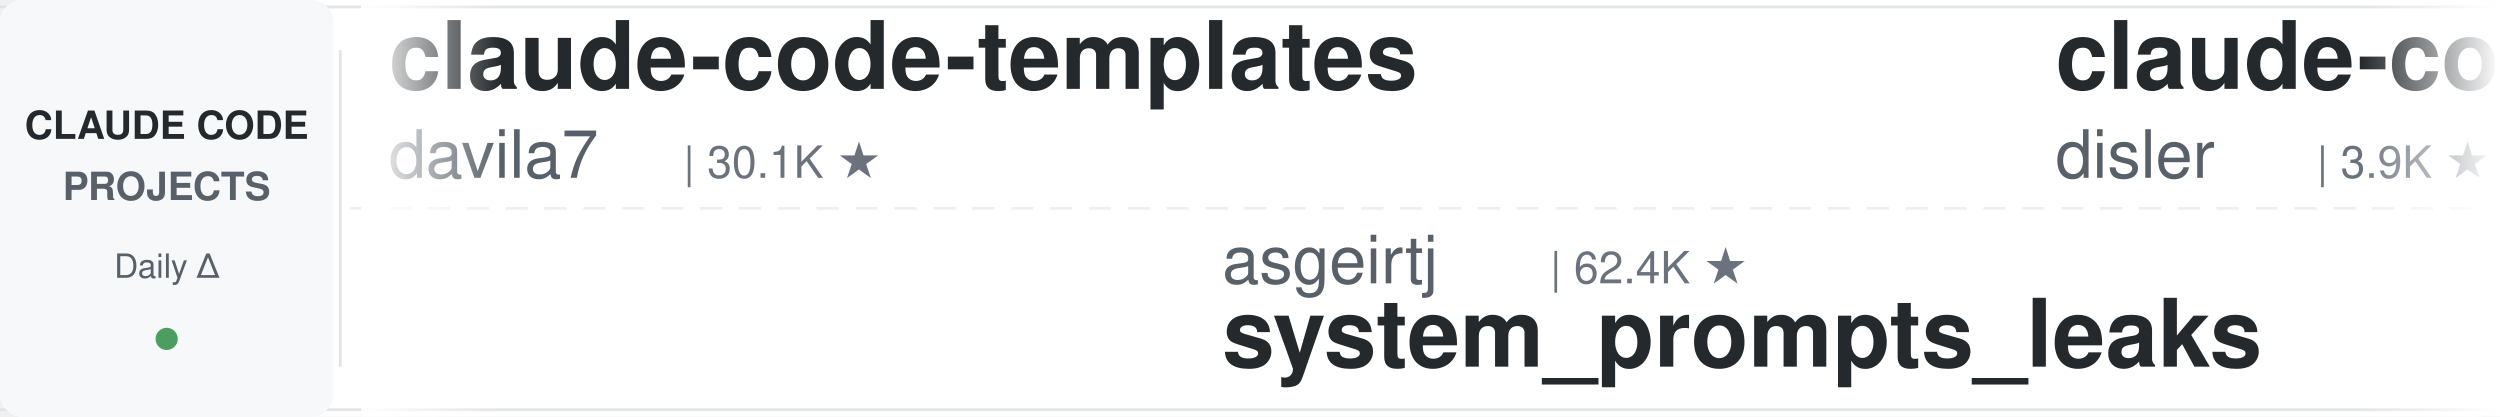
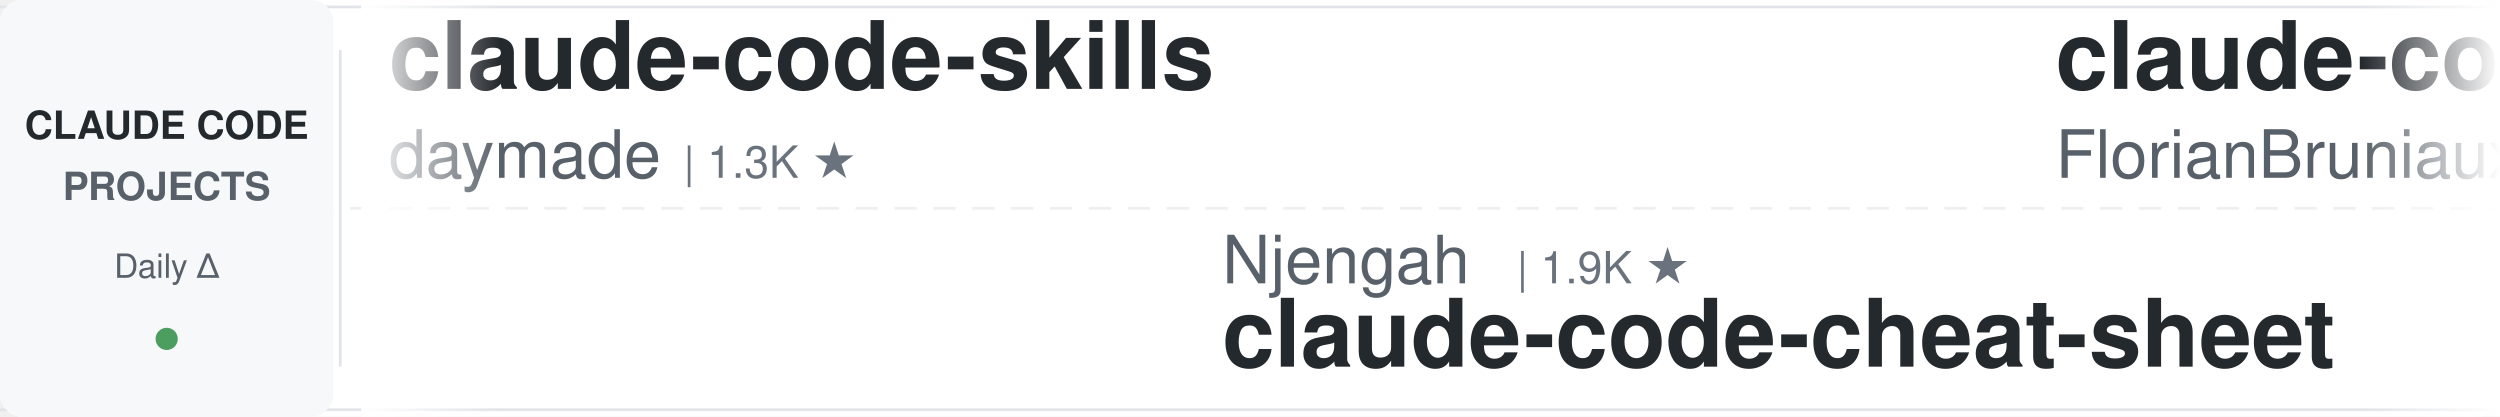
<svg xmlns="http://www.w3.org/2000/svg" width="900" height="150">
  <defs>
    <linearGradient id="leftFade" x1="0%" y1="0%" x2="100%" y2="0%">
      <stop offset="0%" style="stop-color:#ffffff;stop-opacity:1" />
      <stop offset="100%" style="stop-color:#ffffff;stop-opacity:0" />
    </linearGradient>
    <linearGradient id="rightFade" x1="0%" y1="0%" x2="100%" y2="0%">
      <stop offset="0%" style="stop-color:#ffffff;stop-opacity:0" />
      <stop offset="100%" style="stop-color:#ffffff;stop-opacity:1" />
    </linearGradient>
  </defs>
  <rect width="900" height="150" fill="#ffffff" rx="8" />
  <rect x="0" y="2" width="900" height="1" fill="#e1e4e8" />
  <rect x="0" y="147" width="900" height="1" fill="#e1e4e8" />
  <line x1="0" y1="75" x2="900" y2="75" stroke="#e1e4e8" stroke-width="1" stroke-dasharray="8 6" opacity="0.6" />
  <rect x="0" y="0" width="120" height="150" fill="#f6f8fa" rx="8" />
  <text x="60" y="50" font-family="-apple-system, BlinkMacSystemFont, 'Segoe UI', Helvetica, Arial, sans-serif" font-size="14" font-weight="600" fill="#24292e" text-anchor="middle">CLAUDE CODE</text>
  <text x="60" y="72" font-family="-apple-system, BlinkMacSystemFont, 'Segoe UI', Helvetica, Arial, sans-serif" font-size="14" font-weight="600" fill="#586069" text-anchor="middle">PROJECTS</text>
  <text x="60" y="100" font-family="-apple-system, BlinkMacSystemFont, 'Segoe UI', Helvetica, Arial, sans-serif" font-size="12" font-weight="500" fill="#586069" text-anchor="middle">Daily Δ</text>
  <circle cx="60" cy="122" r="4" fill="#22863a" opacity="0.8" />
  <rect x="122" y="18" width="1" height="114" fill="#e1e4e8" />
  <clipPath id="tickerClip">
    <rect x="130" y="0" width="770" height="150" />
  </clipPath>
  <g clip-path="url(#tickerClip)">
    <g id="tickerItems">
      <animateTransform attributeName="transform" attributeType="XML" type="translate" from="0 0" to="-3000 0" dur="54s" repeatCount="indefinite" />
      <g transform="translate(0, 0)">
-         <text x="140" y="32" font-family="-apple-system, BlinkMacSystemFont, 'Segoe UI', Helvetica, Arial, sans-serif" font-size="34" font-weight="600" fill="#24292e">claude-code-templates</text>
-         <text x="140" y="64" font-family="-apple-system, BlinkMacSystemFont, 'Segoe UI', Helvetica, Arial, sans-serif" font-size="24" font-weight="400" fill="#586069">davila7</text>
-         <text x="246" y="64" font-family="-apple-system, BlinkMacSystemFont, 'Segoe UI', Helvetica, Arial, sans-serif" font-size="16" font-weight="500" fill="#6a737d">| 30.1K ★</text>
+         <text x="140" y="32" font-family="-apple-system, BlinkMacSystemFont, 'Segoe UI', Helvetica, Arial, sans-serif" font-size="34" font-weight="600" fill="#24292e">claude-code-skills</text>
+         <text x="140" y="64" font-family="-apple-system, BlinkMacSystemFont, 'Segoe UI', Helvetica, Arial, sans-serif" font-size="24" font-weight="400" fill="#586069">daymade</text>
+         <text x="246" y="64" font-family="-apple-system, BlinkMacSystemFont, 'Segoe UI', Helvetica, Arial, sans-serif" font-size="16" font-weight="500" fill="#6a737d">| 1.3K ★</text>
      </g>
      <g transform="translate(300, 0)">
-         <text x="140" y="102" font-family="-apple-system, BlinkMacSystemFont, 'Segoe UI', Helvetica, Arial, sans-serif" font-size="24" font-weight="400" fill="#586069">asgeirtj</text>
-         <text x="258" y="102" font-family="-apple-system, BlinkMacSystemFont, 'Segoe UI', Helvetica, Arial, sans-serif" font-size="16" font-weight="500" fill="#6a737d">| 62.4K ★</text>
-         <text x="140" y="132" font-family="-apple-system, BlinkMacSystemFont, 'Segoe UI', Helvetica, Arial, sans-serif" font-size="34" font-weight="600" fill="#24292e">system_prompts_leaks</text>
+         <text x="140" y="102" font-family="-apple-system, BlinkMacSystemFont, 'Segoe UI', Helvetica, Arial, sans-serif" font-size="24" font-weight="400" fill="#586069">Njengah</text>
+         <text x="246" y="102" font-family="-apple-system, BlinkMacSystemFont, 'Segoe UI', Helvetica, Arial, sans-serif" font-size="16" font-weight="500" fill="#6a737d">| 1.9K ★</text>
+         <text x="140" y="132" font-family="-apple-system, BlinkMacSystemFont, 'Segoe UI', Helvetica, Arial, sans-serif" font-size="34" font-weight="600" fill="#24292e">claude-code-cheat-sheet</text>
      </g>
      <g transform="translate(600, 0)">
-         <text x="140" y="32" font-family="-apple-system, BlinkMacSystemFont, 'Segoe UI', Helvetica, Arial, sans-serif" font-size="34" font-weight="600" fill="#24292e">claude-code-hooks-master...</text>
-         <text x="140" y="64" font-family="-apple-system, BlinkMacSystemFont, 'Segoe UI', Helvetica, Arial, sans-serif" font-size="24" font-weight="400" fill="#586069">disler</text>
-         <text x="234" y="64" font-family="-apple-system, BlinkMacSystemFont, 'Segoe UI', Helvetica, Arial, sans-serif" font-size="16" font-weight="500" fill="#6a737d">| 3.9K ★</text>
+         <text x="140" y="32" font-family="-apple-system, BlinkMacSystemFont, 'Segoe UI', Helvetica, Arial, sans-serif" font-size="34" font-weight="600" fill="#24292e">claude-code-ultimate-gui...</text>
+         <text x="140" y="64" font-family="-apple-system, BlinkMacSystemFont, 'Segoe UI', Helvetica, Arial, sans-serif" font-size="24" font-weight="400" fill="#586069">FlorianBruniaux</text>
+         <text x="342" y="64" font-family="-apple-system, BlinkMacSystemFont, 'Segoe UI', Helvetica, Arial, sans-serif" font-size="16" font-weight="500" fill="#6a737d">| 5.7K ★</text>
      </g>
      <g transform="translate(900, 0)">
-         <text x="140" y="102" font-family="-apple-system, BlinkMacSystemFont, 'Segoe UI', Helvetica, Arial, sans-serif" font-size="24" font-weight="400" fill="#586069">liuup</text>
-         <text x="222" y="102" font-family="-apple-system, BlinkMacSystemFont, 'Segoe UI', Helvetica, Arial, sans-serif" font-size="16" font-weight="500" fill="#6a737d">| 3.7K ★</text>
-         <text x="140" y="132" font-family="-apple-system, BlinkMacSystemFont, 'Segoe UI', Helvetica, Arial, sans-serif" font-size="34" font-weight="600" fill="#24292e">claude-code-analysis</text>
+         <text x="140" y="102" font-family="-apple-system, BlinkMacSystemFont, 'Segoe UI', Helvetica, Arial, sans-serif" font-size="24" font-weight="400" fill="#586069">multica-ai</text>
+         <text x="282" y="102" font-family="-apple-system, BlinkMacSystemFont, 'Segoe UI', Helvetica, Arial, sans-serif" font-size="16" font-weight="500" fill="#6a737d">| 199.9K ★</text>
+         <text x="140" y="132" font-family="-apple-system, BlinkMacSystemFont, 'Segoe UI', Helvetica, Arial, sans-serif" font-size="34" font-weight="600" fill="#24292e">andrej-karpathy-skills</text>
      </g>
      <g transform="translate(1200, 0)">
-         <text x="140" y="32" font-family="-apple-system, BlinkMacSystemFont, 'Segoe UI', Helvetica, Arial, sans-serif" font-size="34" font-weight="600" fill="#24292e">awesome-claude-code</text>
-         <text x="140" y="64" font-family="-apple-system, BlinkMacSystemFont, 'Segoe UI', Helvetica, Arial, sans-serif" font-size="24" font-weight="400" fill="#586069">jqueryscript</text>
-         <text x="306" y="64" font-family="-apple-system, BlinkMacSystemFont, 'Segoe UI', Helvetica, Arial, sans-serif" font-size="16" font-weight="500" fill="#6a737d">| 488 ★</text>
+         <text x="140" y="32" font-family="-apple-system, BlinkMacSystemFont, 'Segoe UI', Helvetica, Arial, sans-serif" font-size="34" font-weight="600" fill="#24292e">claude-code-guide</text>
+         <text x="140" y="64" font-family="-apple-system, BlinkMacSystemFont, 'Segoe UI', Helvetica, Arial, sans-serif" font-size="24" font-weight="400" fill="#586069">Cranot</text>
+         <text x="234" y="64" font-family="-apple-system, BlinkMacSystemFont, 'Segoe UI', Helvetica, Arial, sans-serif" font-size="16" font-weight="500" fill="#6a737d">| 2.9K ★</text>
      </g>
      <g transform="translate(1500, 0)">
-         <text x="140" y="102" font-family="-apple-system, BlinkMacSystemFont, 'Segoe UI', Helvetica, Arial, sans-serif" font-size="24" font-weight="400" fill="#586069">lintsinghua</text>
-         <text x="294" y="102" font-family="-apple-system, BlinkMacSystemFont, 'Segoe UI', Helvetica, Arial, sans-serif" font-size="16" font-weight="500" fill="#6a737d">| 4.1K ★</text>
-         <text x="140" y="132" font-family="-apple-system, BlinkMacSystemFont, 'Segoe UI', Helvetica, Arial, sans-serif" font-size="34" font-weight="600" fill="#24292e">claude-code-book</text>
+         <text x="140" y="102" font-family="-apple-system, BlinkMacSystemFont, 'Segoe UI', Helvetica, Arial, sans-serif" font-size="24" font-weight="400" fill="#586069">hangsman</text>
+         <text x="258" y="102" font-family="-apple-system, BlinkMacSystemFont, 'Segoe UI', Helvetica, Arial, sans-serif" font-size="16" font-weight="500" fill="#6a737d">| 790 ★</text>
+         <text x="140" y="132" font-family="-apple-system, BlinkMacSystemFont, 'Segoe UI', Helvetica, Arial, sans-serif" font-size="34" font-weight="600" fill="#24292e">claude-code-source</text>
      </g>
      <g transform="translate(1800, 0)">
-         <text x="140" y="32" font-family="-apple-system, BlinkMacSystemFont, 'Segoe UI', Helvetica, Arial, sans-serif" font-size="34" font-weight="600" fill="#24292e">claude-code-engineering</text>
-         <text x="140" y="64" font-family="-apple-system, BlinkMacSystemFont, 'Segoe UI', Helvetica, Arial, sans-serif" font-size="24" font-weight="400" fill="#586069">huangjia2019</text>
-         <text x="306" y="64" font-family="-apple-system, BlinkMacSystemFont, 'Segoe UI', Helvetica, Arial, sans-serif" font-size="16" font-weight="500" fill="#6a737d">| 1.0K ★</text>
+         <text x="140" y="32" font-family="-apple-system, BlinkMacSystemFont, 'Segoe UI', Helvetica, Arial, sans-serif" font-size="34" font-weight="600" fill="#24292e">claude-code-telegram</text>
+         <text x="140" y="64" font-family="-apple-system, BlinkMacSystemFont, 'Segoe UI', Helvetica, Arial, sans-serif" font-size="24" font-weight="400" fill="#586069">RichardAtCT</text>
+         <text x="294" y="64" font-family="-apple-system, BlinkMacSystemFont, 'Segoe UI', Helvetica, Arial, sans-serif" font-size="16" font-weight="500" fill="#6a737d">| 2.7K ★</text>
      </g>
      <g transform="translate(2100, 0)">
        <text x="140" y="102" font-family="-apple-system, BlinkMacSystemFont, 'Segoe UI', Helvetica, Arial, sans-serif" font-size="24" font-weight="400" fill="#586069">fuergaosi233</text>
        <text x="306" y="102" font-family="-apple-system, BlinkMacSystemFont, 'Segoe UI', Helvetica, Arial, sans-serif" font-size="16" font-weight="500" fill="#6a737d">| 2.8K ★</text>
        <text x="140" y="132" font-family="-apple-system, BlinkMacSystemFont, 'Segoe UI', Helvetica, Arial, sans-serif" font-size="34" font-weight="600" fill="#24292e">claude-code-proxy</text>
      </g>
      <g transform="translate(2400, 0)">
-         <text x="140" y="32" font-family="-apple-system, BlinkMacSystemFont, 'Segoe UI', Helvetica, Arial, sans-serif" font-size="34" font-weight="600" fill="#24292e">how-claude-code-works</text>
-         <text x="140" y="64" font-family="-apple-system, BlinkMacSystemFont, 'Segoe UI', Helvetica, Arial, sans-serif" font-size="24" font-weight="400" fill="#586069">Windy3f3f3f3f</text>
-         <text x="318" y="64" font-family="-apple-system, BlinkMacSystemFont, 'Segoe UI', Helvetica, Arial, sans-serif" font-size="16" font-weight="500" fill="#6a737d">| 3.4K ★</text>
+         <text x="140" y="32" font-family="-apple-system, BlinkMacSystemFont, 'Segoe UI', Helvetica, Arial, sans-serif" font-size="34" font-weight="600" fill="#24292e">claude-code-cli</text>
+         <text x="140" y="64" font-family="-apple-system, BlinkMacSystemFont, 'Segoe UI', Helvetica, Arial, sans-serif" font-size="24" font-weight="400" fill="#586069">huangserva</text>
+         <text x="282" y="64" font-family="-apple-system, BlinkMacSystemFont, 'Segoe UI', Helvetica, Arial, sans-serif" font-size="16" font-weight="500" fill="#6a737d">| 622 ★</text>
      </g>
      <g transform="translate(2700, 0)">
-         <text x="140" y="102" font-family="-apple-system, BlinkMacSystemFont, 'Segoe UI', Helvetica, Arial, sans-serif" font-size="24" font-weight="400" fill="#586069">repowise-dev</text>
-         <text x="306" y="102" font-family="-apple-system, BlinkMacSystemFont, 'Segoe UI', Helvetica, Arial, sans-serif" font-size="16" font-weight="500" fill="#6a737d">| 1.2K ★</text>
-         <text x="140" y="132" font-family="-apple-system, BlinkMacSystemFont, 'Segoe UI', Helvetica, Arial, sans-serif" font-size="34" font-weight="600" fill="#24292e">claude-code-prompts</text>
+         <text x="140" y="102" font-family="-apple-system, BlinkMacSystemFont, 'Segoe UI', Helvetica, Arial, sans-serif" font-size="24" font-weight="400" fill="#586069">VILA-Lab</text>
+         <text x="258" y="102" font-family="-apple-system, BlinkMacSystemFont, 'Segoe UI', Helvetica, Arial, sans-serif" font-size="16" font-weight="500" fill="#6a737d">| 2.0K ★</text>
+         <text x="140" y="132" font-family="-apple-system, BlinkMacSystemFont, 'Segoe UI', Helvetica, Arial, sans-serif" font-size="34" font-weight="600" fill="#24292e">Dive-into-Claude-Code</text>
      </g>
      <g transform="translate(3000, 0)">
-         <text x="140" y="32" font-family="-apple-system, BlinkMacSystemFont, 'Segoe UI', Helvetica, Arial, sans-serif" font-size="34" font-weight="600" fill="#24292e">claude-code-templates</text>
-         <text x="140" y="64" font-family="-apple-system, BlinkMacSystemFont, 'Segoe UI', Helvetica, Arial, sans-serif" font-size="24" font-weight="400" fill="#586069">davila7</text>
-         <text x="246" y="64" font-family="-apple-system, BlinkMacSystemFont, 'Segoe UI', Helvetica, Arial, sans-serif" font-size="16" font-weight="500" fill="#6a737d">| 30.1K ★</text>
+         <text x="140" y="32" font-family="-apple-system, BlinkMacSystemFont, 'Segoe UI', Helvetica, Arial, sans-serif" font-size="34" font-weight="600" fill="#24292e">claude-code-skills</text>
+         <text x="140" y="64" font-family="-apple-system, BlinkMacSystemFont, 'Segoe UI', Helvetica, Arial, sans-serif" font-size="24" font-weight="400" fill="#586069">daymade</text>
+         <text x="246" y="64" font-family="-apple-system, BlinkMacSystemFont, 'Segoe UI', Helvetica, Arial, sans-serif" font-size="16" font-weight="500" fill="#6a737d">| 1.3K ★</text>
      </g>
      <g transform="translate(3300, 0)">
-         <text x="140" y="102" font-family="-apple-system, BlinkMacSystemFont, 'Segoe UI', Helvetica, Arial, sans-serif" font-size="24" font-weight="400" fill="#586069">asgeirtj</text>
-         <text x="258" y="102" font-family="-apple-system, BlinkMacSystemFont, 'Segoe UI', Helvetica, Arial, sans-serif" font-size="16" font-weight="500" fill="#6a737d">| 62.4K ★</text>
-         <text x="140" y="132" font-family="-apple-system, BlinkMacSystemFont, 'Segoe UI', Helvetica, Arial, sans-serif" font-size="34" font-weight="600" fill="#24292e">system_prompts_leaks</text>
+         <text x="140" y="102" font-family="-apple-system, BlinkMacSystemFont, 'Segoe UI', Helvetica, Arial, sans-serif" font-size="24" font-weight="400" fill="#586069">Njengah</text>
+         <text x="246" y="102" font-family="-apple-system, BlinkMacSystemFont, 'Segoe UI', Helvetica, Arial, sans-serif" font-size="16" font-weight="500" fill="#6a737d">| 1.9K ★</text>
+         <text x="140" y="132" font-family="-apple-system, BlinkMacSystemFont, 'Segoe UI', Helvetica, Arial, sans-serif" font-size="34" font-weight="600" fill="#24292e">claude-code-cheat-sheet</text>
      </g>
      <g transform="translate(3600, 0)">
-         <text x="140" y="32" font-family="-apple-system, BlinkMacSystemFont, 'Segoe UI', Helvetica, Arial, sans-serif" font-size="34" font-weight="600" fill="#24292e">claude-code-hooks-master...</text>
-         <text x="140" y="64" font-family="-apple-system, BlinkMacSystemFont, 'Segoe UI', Helvetica, Arial, sans-serif" font-size="24" font-weight="400" fill="#586069">disler</text>
-         <text x="234" y="64" font-family="-apple-system, BlinkMacSystemFont, 'Segoe UI', Helvetica, Arial, sans-serif" font-size="16" font-weight="500" fill="#6a737d">| 3.9K ★</text>
+         <text x="140" y="32" font-family="-apple-system, BlinkMacSystemFont, 'Segoe UI', Helvetica, Arial, sans-serif" font-size="34" font-weight="600" fill="#24292e">claude-code-ultimate-gui...</text>
+         <text x="140" y="64" font-family="-apple-system, BlinkMacSystemFont, 'Segoe UI', Helvetica, Arial, sans-serif" font-size="24" font-weight="400" fill="#586069">FlorianBruniaux</text>
+         <text x="342" y="64" font-family="-apple-system, BlinkMacSystemFont, 'Segoe UI', Helvetica, Arial, sans-serif" font-size="16" font-weight="500" fill="#6a737d">| 5.7K ★</text>
      </g>
      <g transform="translate(3900, 0)">
-         <text x="140" y="102" font-family="-apple-system, BlinkMacSystemFont, 'Segoe UI', Helvetica, Arial, sans-serif" font-size="24" font-weight="400" fill="#586069">liuup</text>
-         <text x="222" y="102" font-family="-apple-system, BlinkMacSystemFont, 'Segoe UI', Helvetica, Arial, sans-serif" font-size="16" font-weight="500" fill="#6a737d">| 3.7K ★</text>
-         <text x="140" y="132" font-family="-apple-system, BlinkMacSystemFont, 'Segoe UI', Helvetica, Arial, sans-serif" font-size="34" font-weight="600" fill="#24292e">claude-code-analysis</text>
+         <text x="140" y="102" font-family="-apple-system, BlinkMacSystemFont, 'Segoe UI', Helvetica, Arial, sans-serif" font-size="24" font-weight="400" fill="#586069">multica-ai</text>
+         <text x="282" y="102" font-family="-apple-system, BlinkMacSystemFont, 'Segoe UI', Helvetica, Arial, sans-serif" font-size="16" font-weight="500" fill="#6a737d">| 199.9K ★</text>
+         <text x="140" y="132" font-family="-apple-system, BlinkMacSystemFont, 'Segoe UI', Helvetica, Arial, sans-serif" font-size="34" font-weight="600" fill="#24292e">andrej-karpathy-skills</text>
      </g>
    </g>
  </g>
  <rect x="130" y="0" width="50" height="150" fill="url(#leftFade)" />
  <rect x="850" y="0" width="50" height="150" fill="url(#rightFade)" />
</svg>
